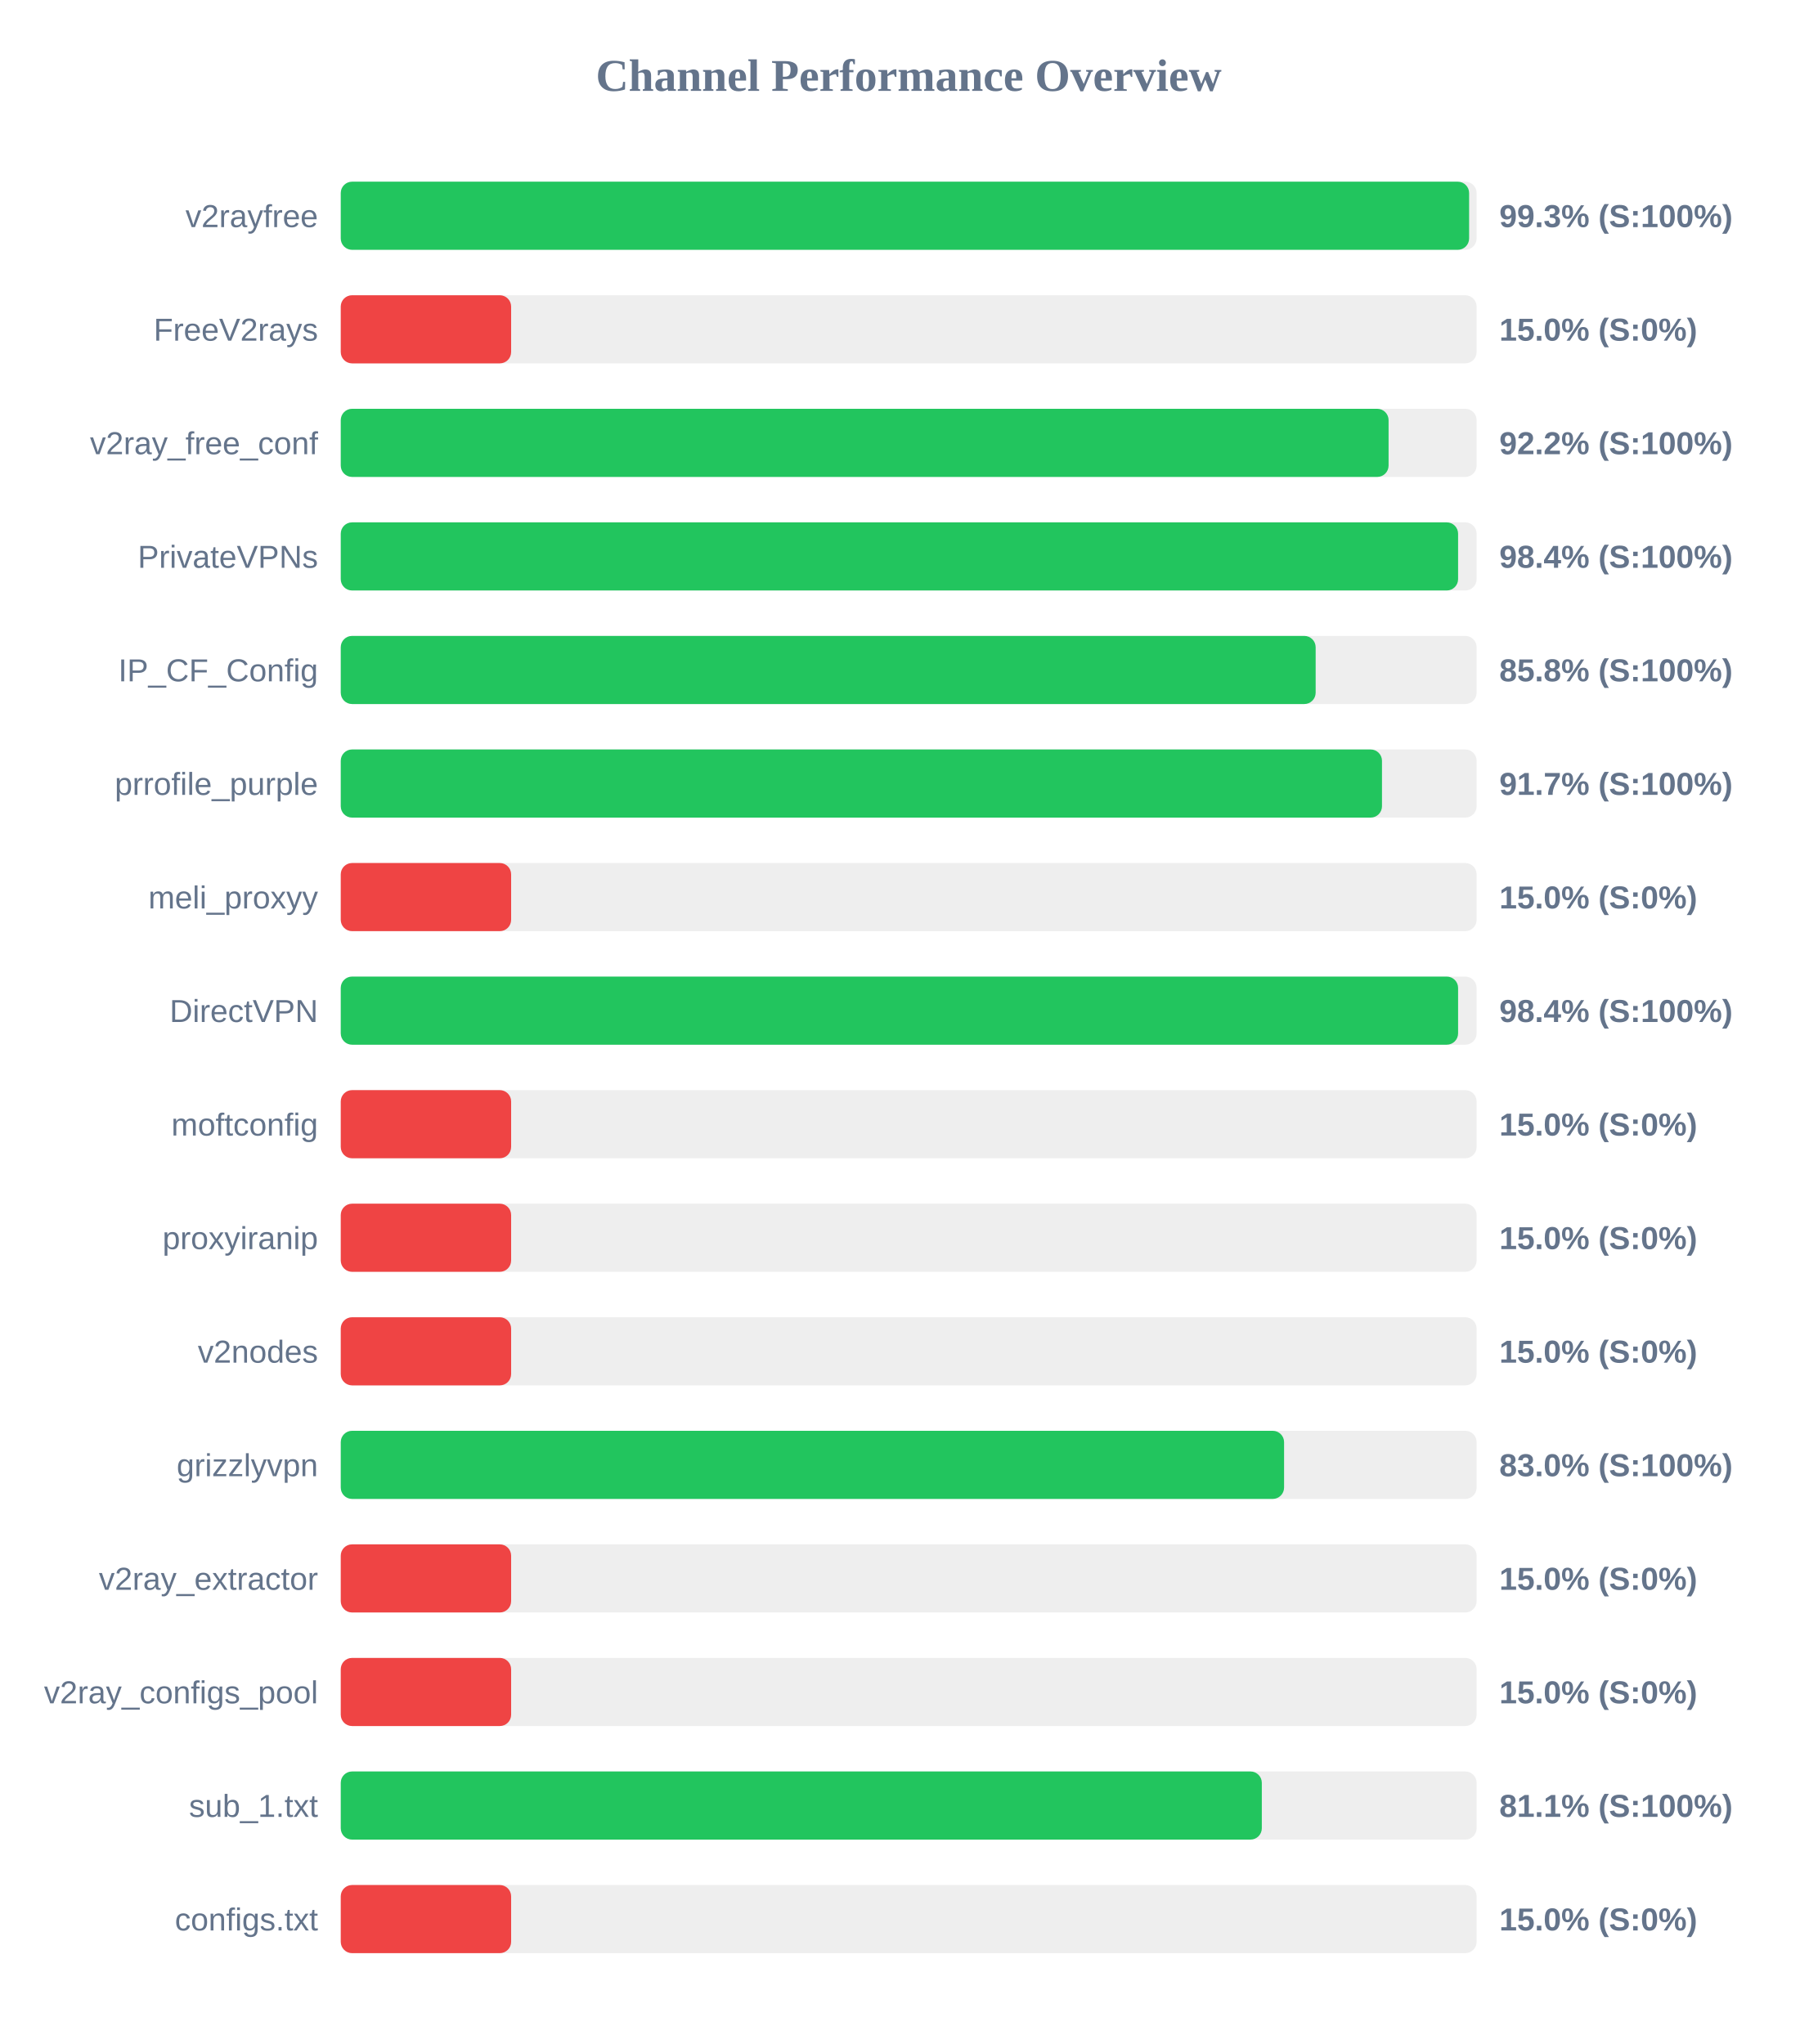
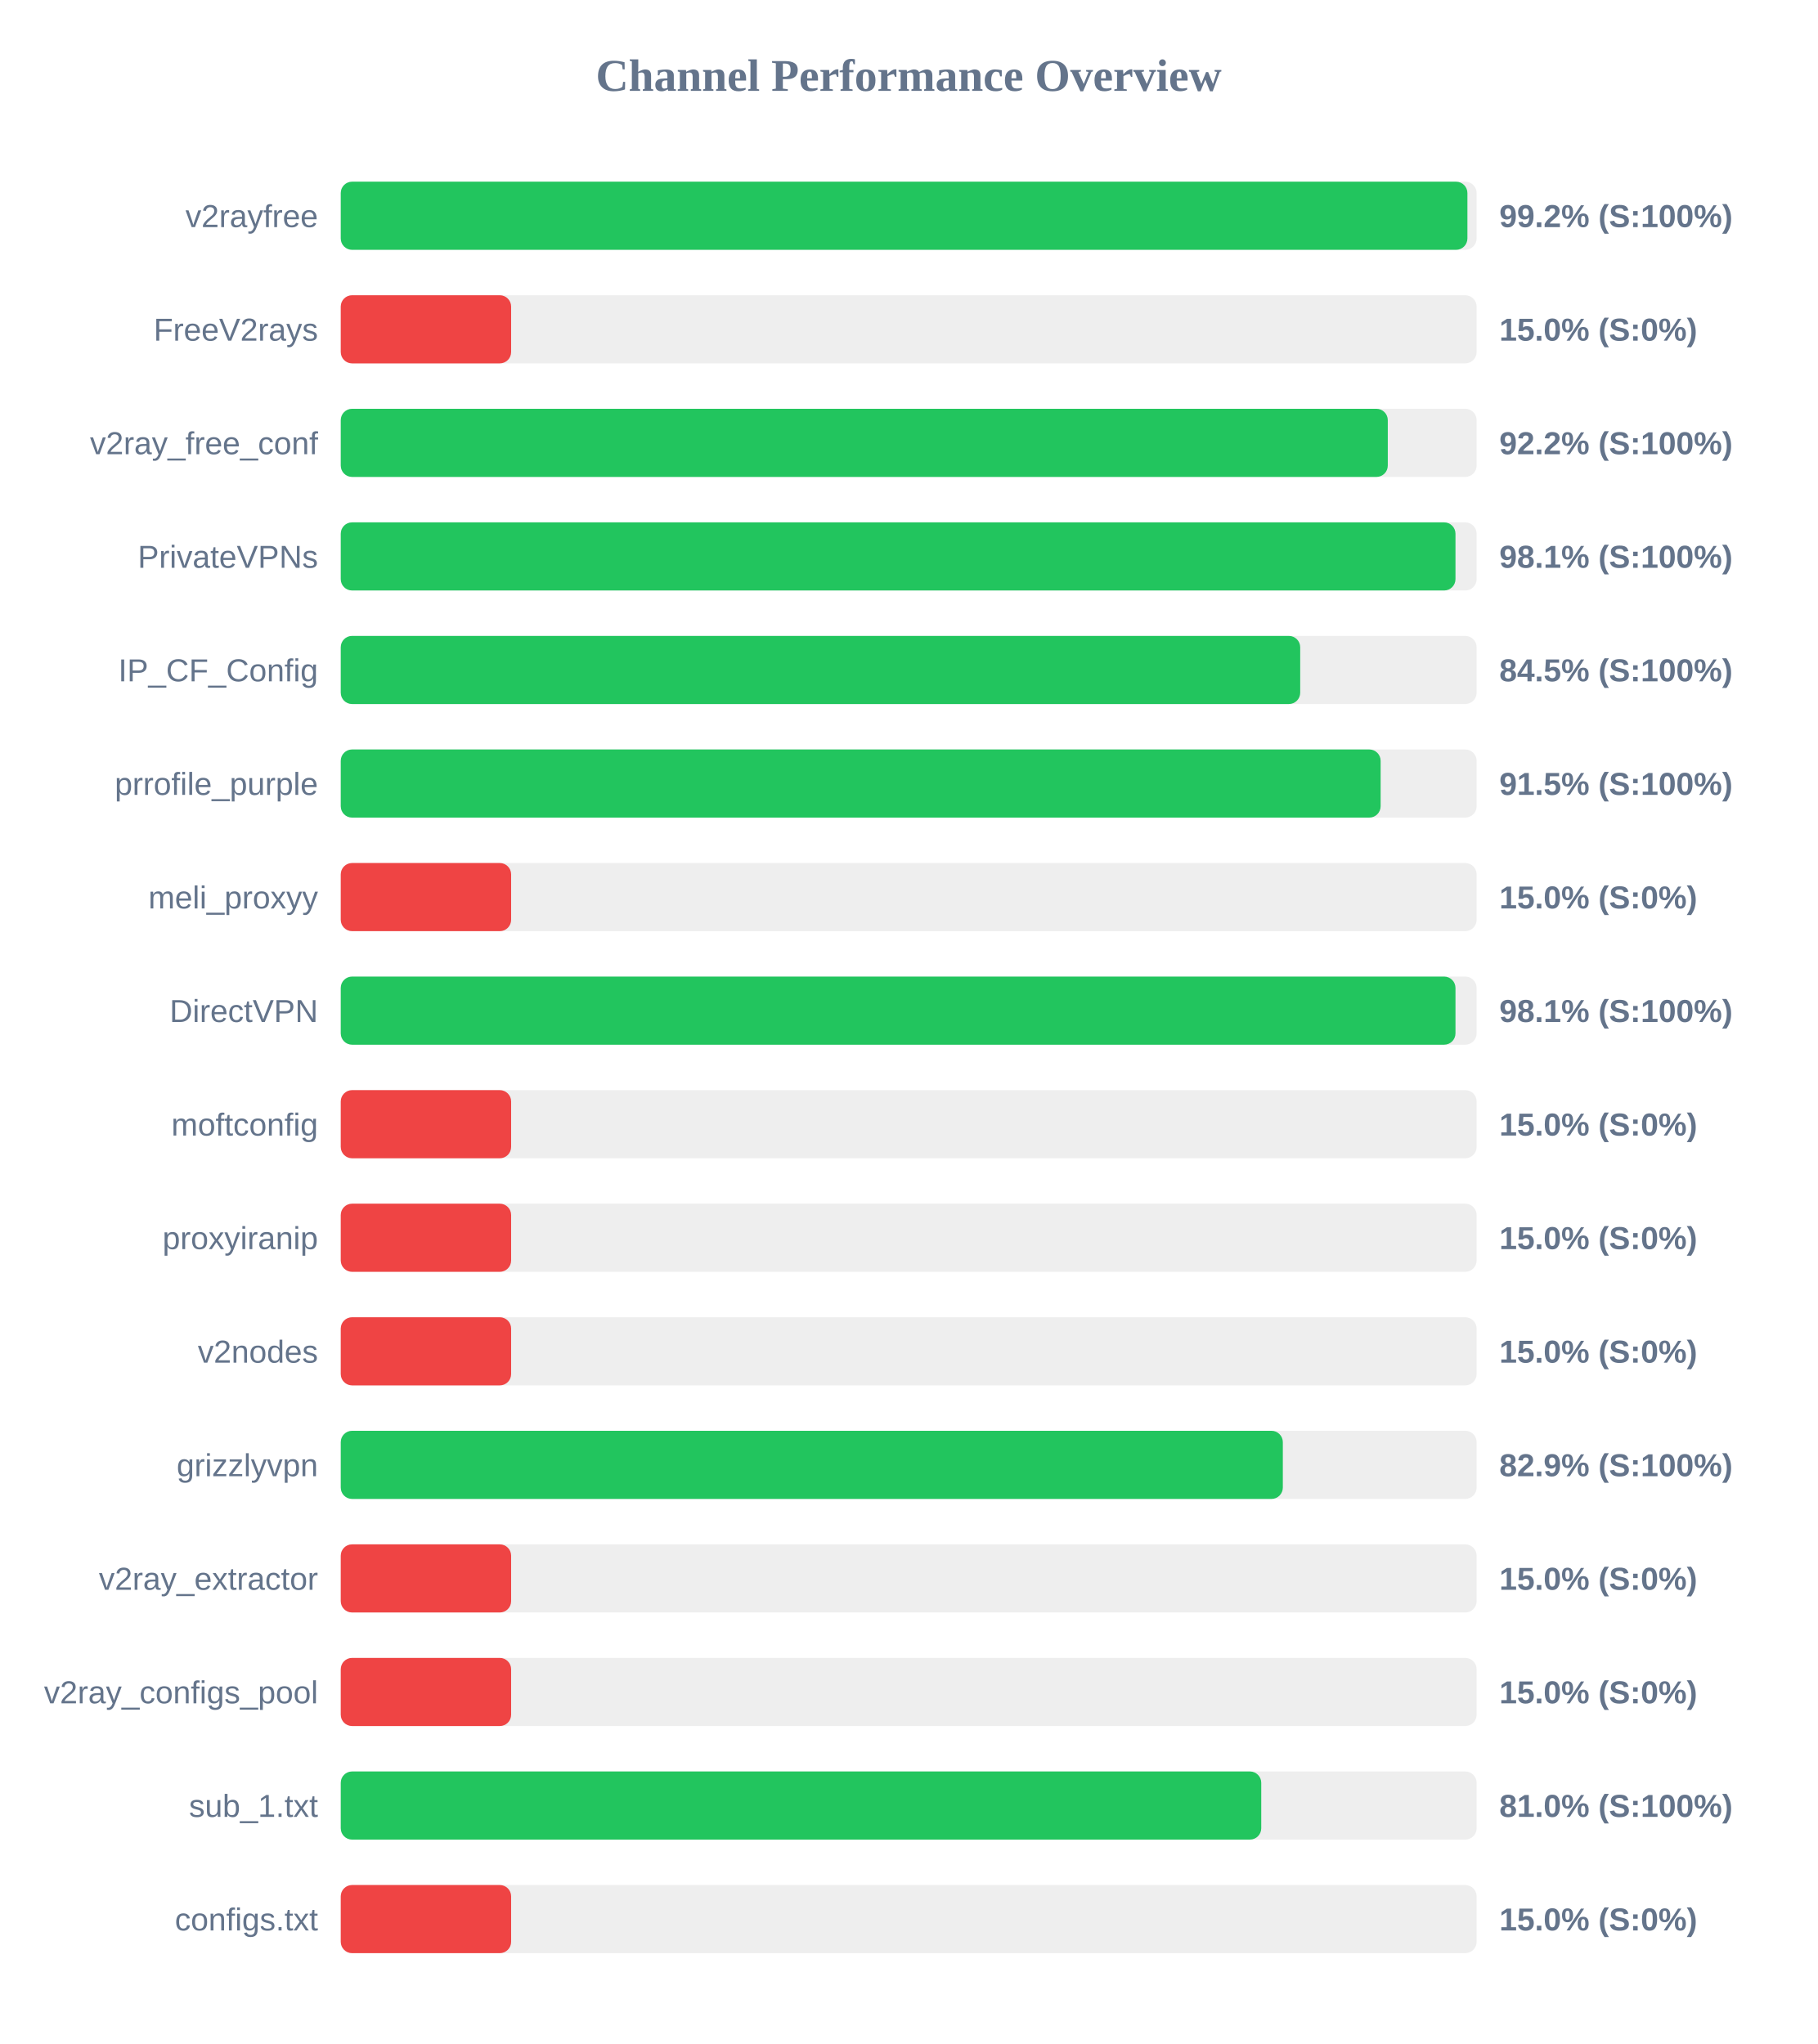
<svg xmlns="http://www.w3.org/2000/svg" width="800" height="900" version="1.1">
  <style>
        .row { font: 14px Arial; fill: #64748b; }
        .score { font: bold 14px Arial; fill: #64748b; }
    </style>
  <text x="400" y="40" text-anchor="middle" font-size="20px" font-weight="bold" fill="#64748b">Channel Performance Overview</text>
  <rect x="150" y="80" width="500" height="30" fill="#eee" rx="5" />
-   <rect x="150" y="80" width="496.7" height="30" fill="#22c55e" rx="5" />
+   <rect x="150" y="80" width="495.95" height="30" fill="#22c55e" rx="5" />
  <text x="140" y="100" text-anchor="end" class="row">v2rayfree</text>
-   <text x="660" y="100" text-anchor="start" class="score">99.3% (S:100%)</text>
+   <text x="660" y="100" text-anchor="start" class="score">99.2% (S:100%)</text>
  <rect x="150" y="130" width="500" height="30" fill="#eee" rx="5" />
  <rect x="150" y="130" width="75.0" height="30" fill="#ef4444" rx="5" />
  <text x="140" y="150" text-anchor="end" class="row">FreeV2rays</text>
  <text x="660" y="150" text-anchor="start" class="score">15.0% (S:0%)</text>
  <rect x="150" y="180" width="500" height="30" fill="#eee" rx="5" />
-   <rect x="150" y="180" width="461.25" height="30" fill="#22c55e" rx="5" />
+   <rect x="150" y="180" width="460.9" height="30" fill="#22c55e" rx="5" />
  <text x="140" y="200" text-anchor="end" class="row">v2ray_free_conf</text>
  <text x="660" y="200" text-anchor="start" class="score">92.2% (S:100%)</text>
  <rect x="150" y="230" width="500" height="30" fill="#eee" rx="5" />
-   <rect x="150" y="230" width="491.85" height="30" fill="#22c55e" rx="5" />
+   <rect x="150" y="230" width="490.7" height="30" fill="#22c55e" rx="5" />
  <text x="140" y="250" text-anchor="end" class="row">PrivateVPNs</text>
-   <text x="660" y="250" text-anchor="start" class="score">98.4% (S:100%)</text>
+   <text x="660" y="250" text-anchor="start" class="score">98.1% (S:100%)</text>
  <rect x="150" y="280" width="500" height="30" fill="#eee" rx="5" />
-   <rect x="150" y="280" width="429.15" height="30" fill="#22c55e" rx="5" />
+   <rect x="150" y="280" width="422.35" height="30" fill="#22c55e" rx="5" />
  <text x="140" y="300" text-anchor="end" class="row">IP_CF_Config</text>
-   <text x="660" y="300" text-anchor="start" class="score">85.8% (S:100%)</text>
+   <text x="660" y="300" text-anchor="start" class="score">84.5% (S:100%)</text>
  <rect x="150" y="330" width="500" height="30" fill="#eee" rx="5" />
-   <rect x="150" y="330" width="458.35" height="30" fill="#22c55e" rx="5" />
+   <rect x="150" y="330" width="457.75" height="30" fill="#22c55e" rx="5" />
  <text x="140" y="350" text-anchor="end" class="row">prrofile_purple</text>
-   <text x="660" y="350" text-anchor="start" class="score">91.7% (S:100%)</text>
+   <text x="660" y="350" text-anchor="start" class="score">91.5% (S:100%)</text>
  <rect x="150" y="380" width="500" height="30" fill="#eee" rx="5" />
  <rect x="150" y="380" width="75.0" height="30" fill="#ef4444" rx="5" />
  <text x="140" y="400" text-anchor="end" class="row">meli_proxyy</text>
  <text x="660" y="400" text-anchor="start" class="score">15.0% (S:0%)</text>
  <rect x="150" y="430" width="500" height="30" fill="#eee" rx="5" />
-   <rect x="150" y="430" width="491.85" height="30" fill="#22c55e" rx="5" />
+   <rect x="150" y="430" width="490.7" height="30" fill="#22c55e" rx="5" />
  <text x="140" y="450" text-anchor="end" class="row">DirectVPN</text>
-   <text x="660" y="450" text-anchor="start" class="score">98.4% (S:100%)</text>
+   <text x="660" y="450" text-anchor="start" class="score">98.1% (S:100%)</text>
  <rect x="150" y="480" width="500" height="30" fill="#eee" rx="5" />
  <rect x="150" y="480" width="75.0" height="30" fill="#ef4444" rx="5" />
  <text x="140" y="500" text-anchor="end" class="row">moftconfig</text>
  <text x="660" y="500" text-anchor="start" class="score">15.0% (S:0%)</text>
  <rect x="150" y="530" width="500" height="30" fill="#eee" rx="5" />
  <rect x="150" y="530" width="75.0" height="30" fill="#ef4444" rx="5" />
  <text x="140" y="550" text-anchor="end" class="row">proxyiranip</text>
  <text x="660" y="550" text-anchor="start" class="score">15.0% (S:0%)</text>
  <rect x="150" y="580" width="500" height="30" fill="#eee" rx="5" />
  <rect x="150" y="580" width="75.0" height="30" fill="#ef4444" rx="5" />
  <text x="140" y="600" text-anchor="end" class="row">v2nodes</text>
  <text x="660" y="600" text-anchor="start" class="score">15.0% (S:0%)</text>
  <rect x="150" y="630" width="500" height="30" fill="#eee" rx="5" />
-   <rect x="150" y="630" width="415.25" height="30" fill="#22c55e" rx="5" />
+   <rect x="150" y="630" width="414.7" height="30" fill="#22c55e" rx="5" />
  <text x="140" y="650" text-anchor="end" class="row">grizzlyvpn</text>
-   <text x="660" y="650" text-anchor="start" class="score">83.0% (S:100%)</text>
+   <text x="660" y="650" text-anchor="start" class="score">82.9% (S:100%)</text>
  <rect x="150" y="680" width="500" height="30" fill="#eee" rx="5" />
  <rect x="150" y="680" width="75.0" height="30" fill="#ef4444" rx="5" />
  <text x="140" y="700" text-anchor="end" class="row">v2ray_extractor</text>
  <text x="660" y="700" text-anchor="start" class="score">15.0% (S:0%)</text>
  <rect x="150" y="730" width="500" height="30" fill="#eee" rx="5" />
  <rect x="150" y="730" width="75.0" height="30" fill="#ef4444" rx="5" />
  <text x="140" y="750" text-anchor="end" class="row">v2ray_configs_pool</text>
  <text x="660" y="750" text-anchor="start" class="score">15.0% (S:0%)</text>
  <rect x="150" y="780" width="500" height="30" fill="#eee" rx="5" />
-   <rect x="150" y="780" width="405.45" height="30" fill="#22c55e" rx="5" />
+   <rect x="150" y="780" width="405.2" height="30" fill="#22c55e" rx="5" />
  <text x="140" y="800" text-anchor="end" class="row">sub_1.txt</text>
-   <text x="660" y="800" text-anchor="start" class="score">81.1% (S:100%)</text>
+   <text x="660" y="800" text-anchor="start" class="score">81.0% (S:100%)</text>
  <rect x="150" y="830" width="500" height="30" fill="#eee" rx="5" />
  <rect x="150" y="830" width="75.0" height="30" fill="#ef4444" rx="5" />
  <text x="140" y="850" text-anchor="end" class="row">configs.txt</text>
  <text x="660" y="850" text-anchor="start" class="score">15.0% (S:0%)</text>
</svg>
